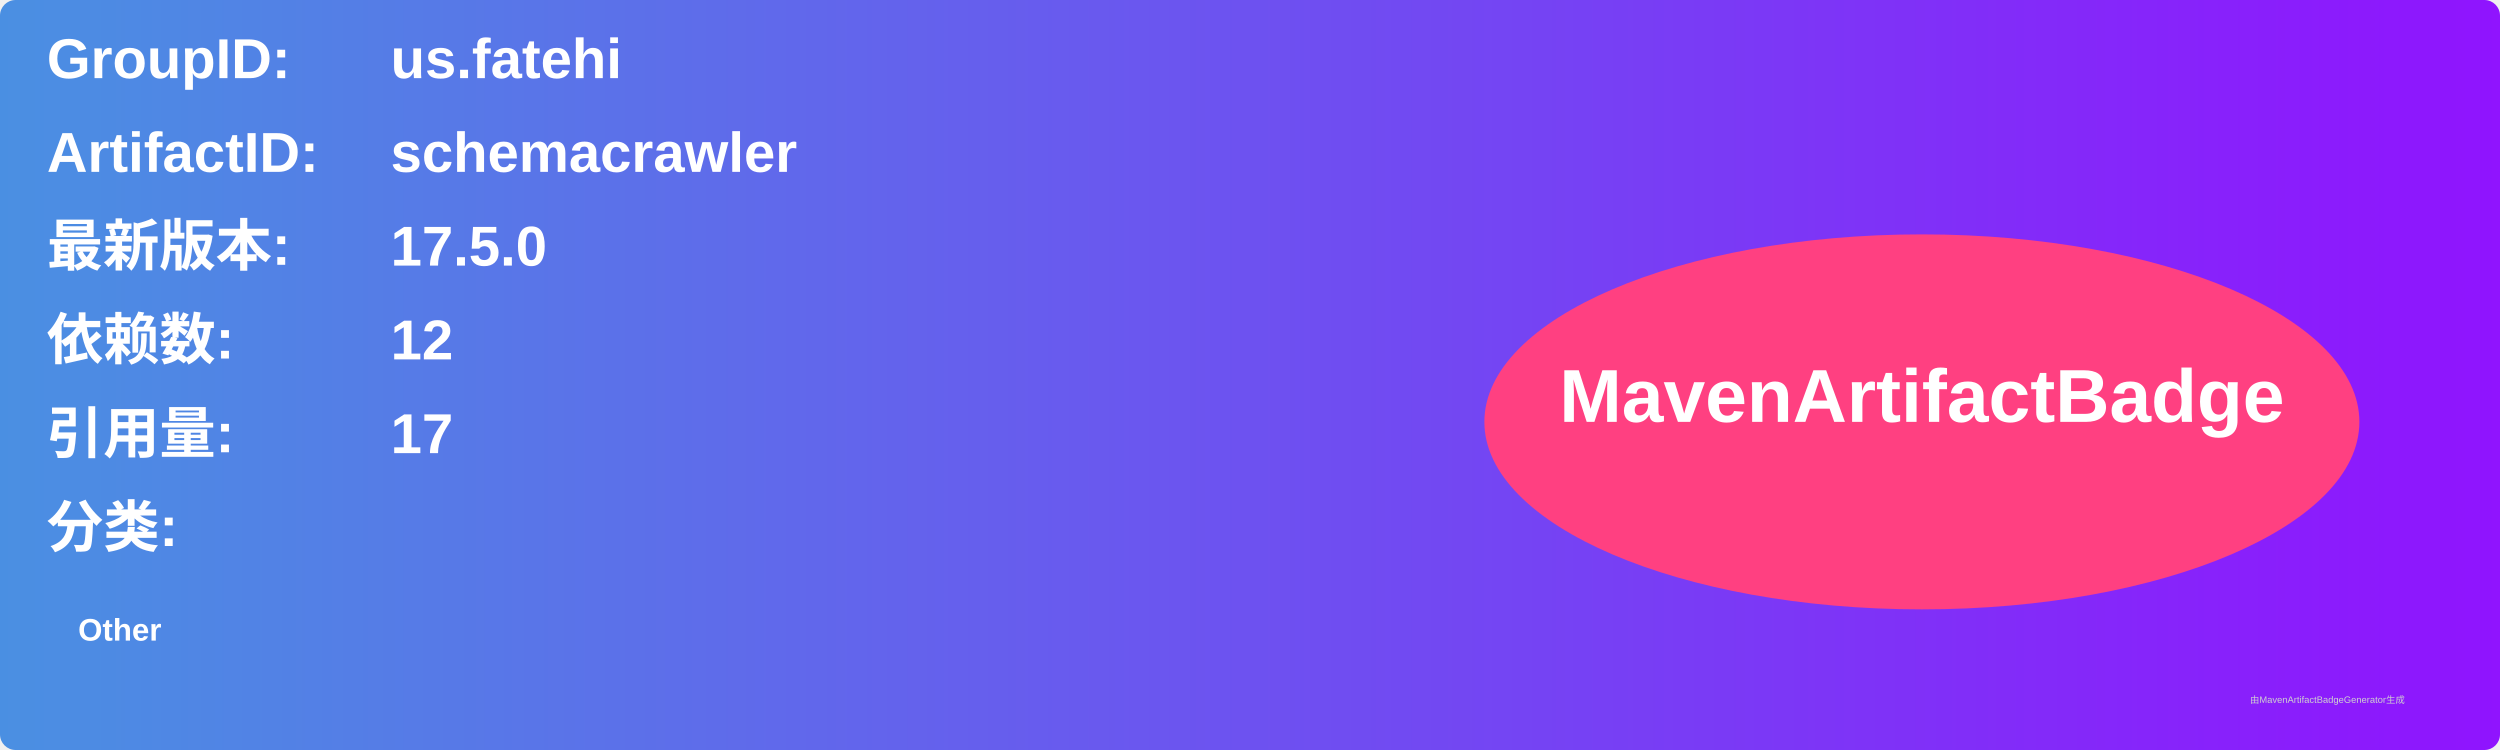
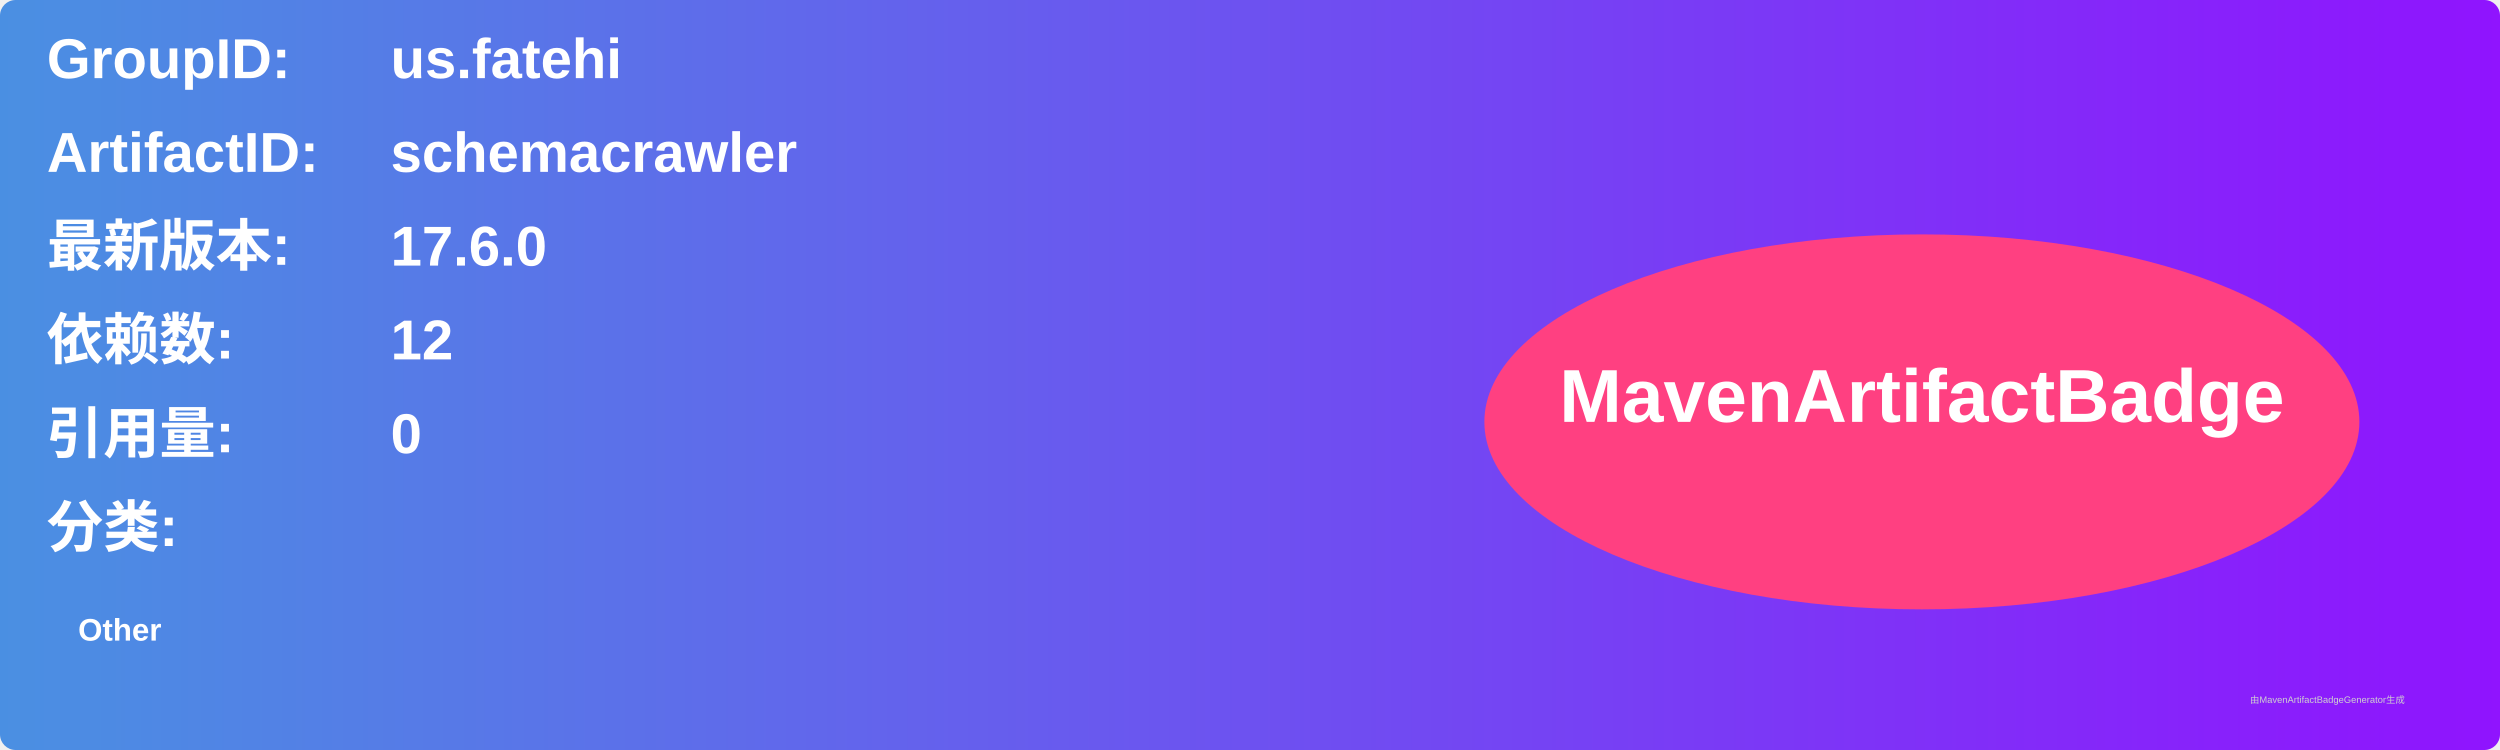
<svg xmlns="http://www.w3.org/2000/svg" width="800" height="240" viewBox="0 0 800 240">
  <linearGradient id="grad" x1="0%" y1="0%" x2="100%" y2="0%">
    <stop offset="0%" stop-color="#4a90e2" />
    <stop offset="100%" stop-color="#9013fe" />
  </linearGradient>
  <rect width="100%" height="100%" rx="5" ry="5" fill="url(#grad)" />
  <g transform="translate(15, 15)">
    <text x="0" y="10" font-family="Arial" font-size="18" fill="white" font-weight="bold" width="260">GroupID:</text>
    <text x="110" y="10" font-family="Arial" font-size="18" fill="white" font-weight="bold" width="460">us.fatehi</text>
    <text x="0" y="40" font-family="Arial" font-size="18" fill="white" font-weight="bold" width="260">ArtifactID:</text>
    <text x="110" y="40" font-family="Arial" font-size="18" fill="white" font-weight="bold" width="460">schemacrawler</text>
    <text x="0" y="70" font-family="Arial" font-size="18" fill="white" font-weight="bold">最新版本:</text>
    <text x="110" y="70" font-family="Arial" font-size="18" fill="white" font-weight="bold">
-       <tspan font-weight="bold">17.5.0</tspan>
+       <tspan font-weight="bold">17.6.0</tspan>
    </text>
    <text x="0" y="100" font-family="Arial" font-size="18" fill="white" font-weight="bold">依赖数: </text>
    <text x="110" y="100" font-family="Arial" font-size="18" fill="white">
      <tspan font-weight="bold">12</tspan>
    </text>
    <text x="0" y="130" font-family="Arial" font-size="18" fill="white" font-weight="bold">引用量: </text>
    <text x="110" y="130" font-family="Arial" font-size="18" fill="white">
-       <tspan font-weight="bold">17</tspan>
+       <tspan font-weight="bold">0</tspan>
    </text>
    <text x="0" y="160" font-family="Arial" font-size="18" fill="white" font-weight="bold">分类:</text>
    <text x="10" y="190" font-family="Arial" font-size="10" fill="white">
      <tspan font-weight="bold">Other</tspan>
    </text>
    <ellipse cx="600" cy="120" rx="140" ry="60" fill="#ff4081" />
    <text x="600" y="120" text-anchor="middle" font-family="Arial" font-size="24" fill="white" font-weight="bold">MavenArtifactBadge</text>
  </g>
  <text x="720" y="225" font-family="Arial" font-size="3" fill="#d0d0d0">由MavenArtifactBadgeGenerator生成</text>
</svg>
